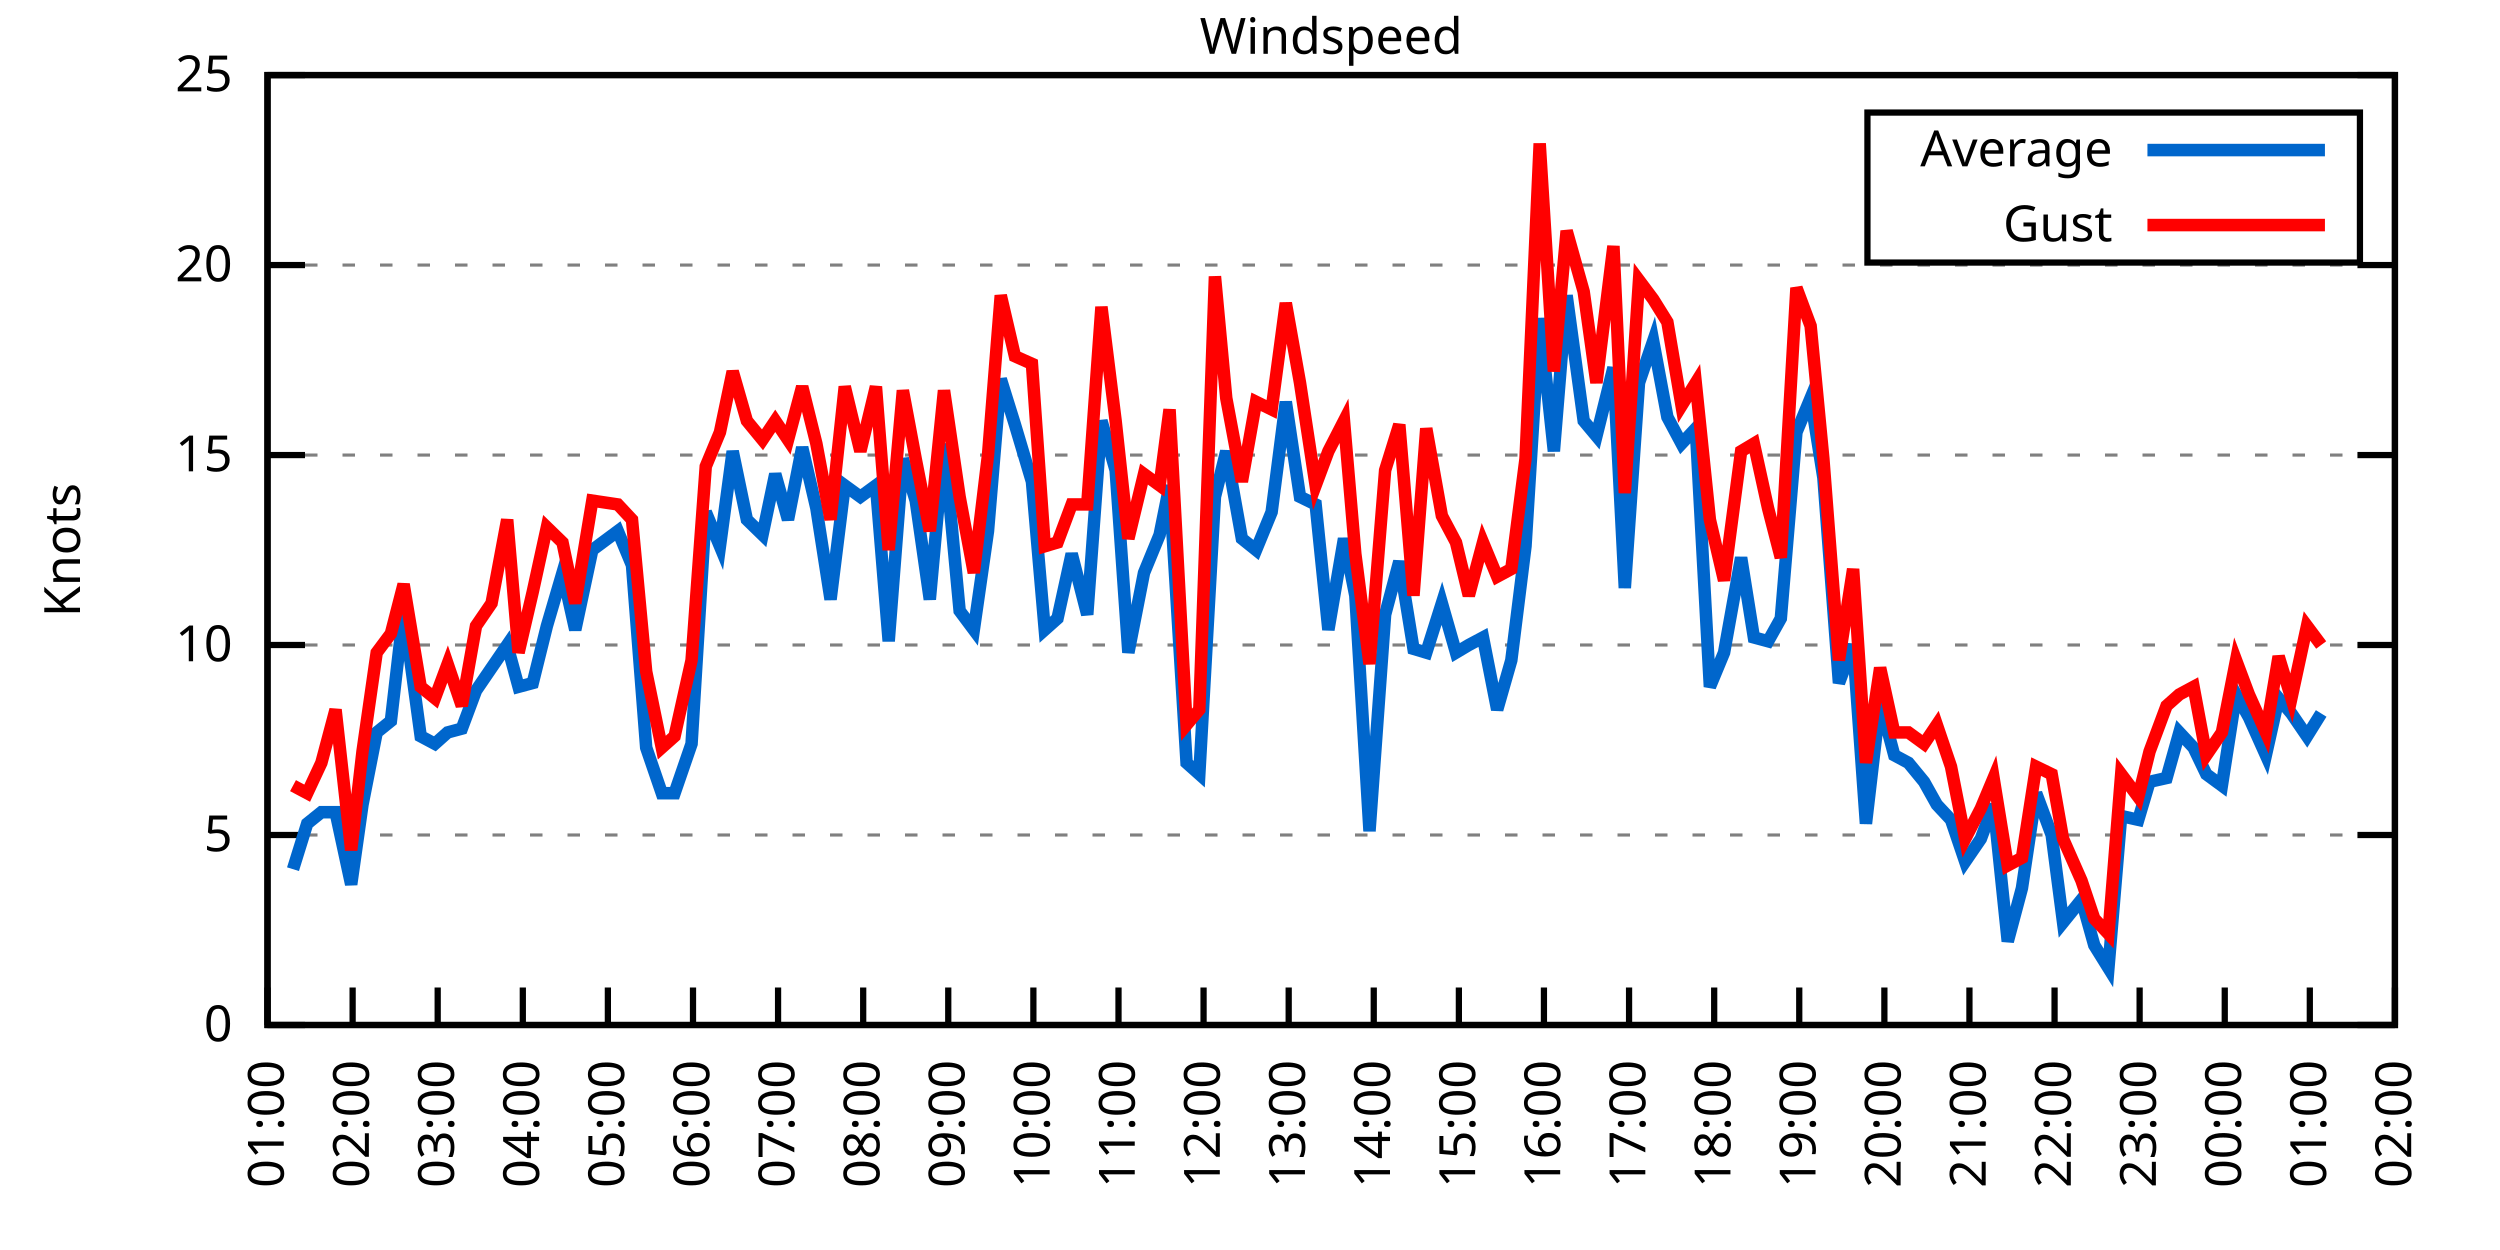
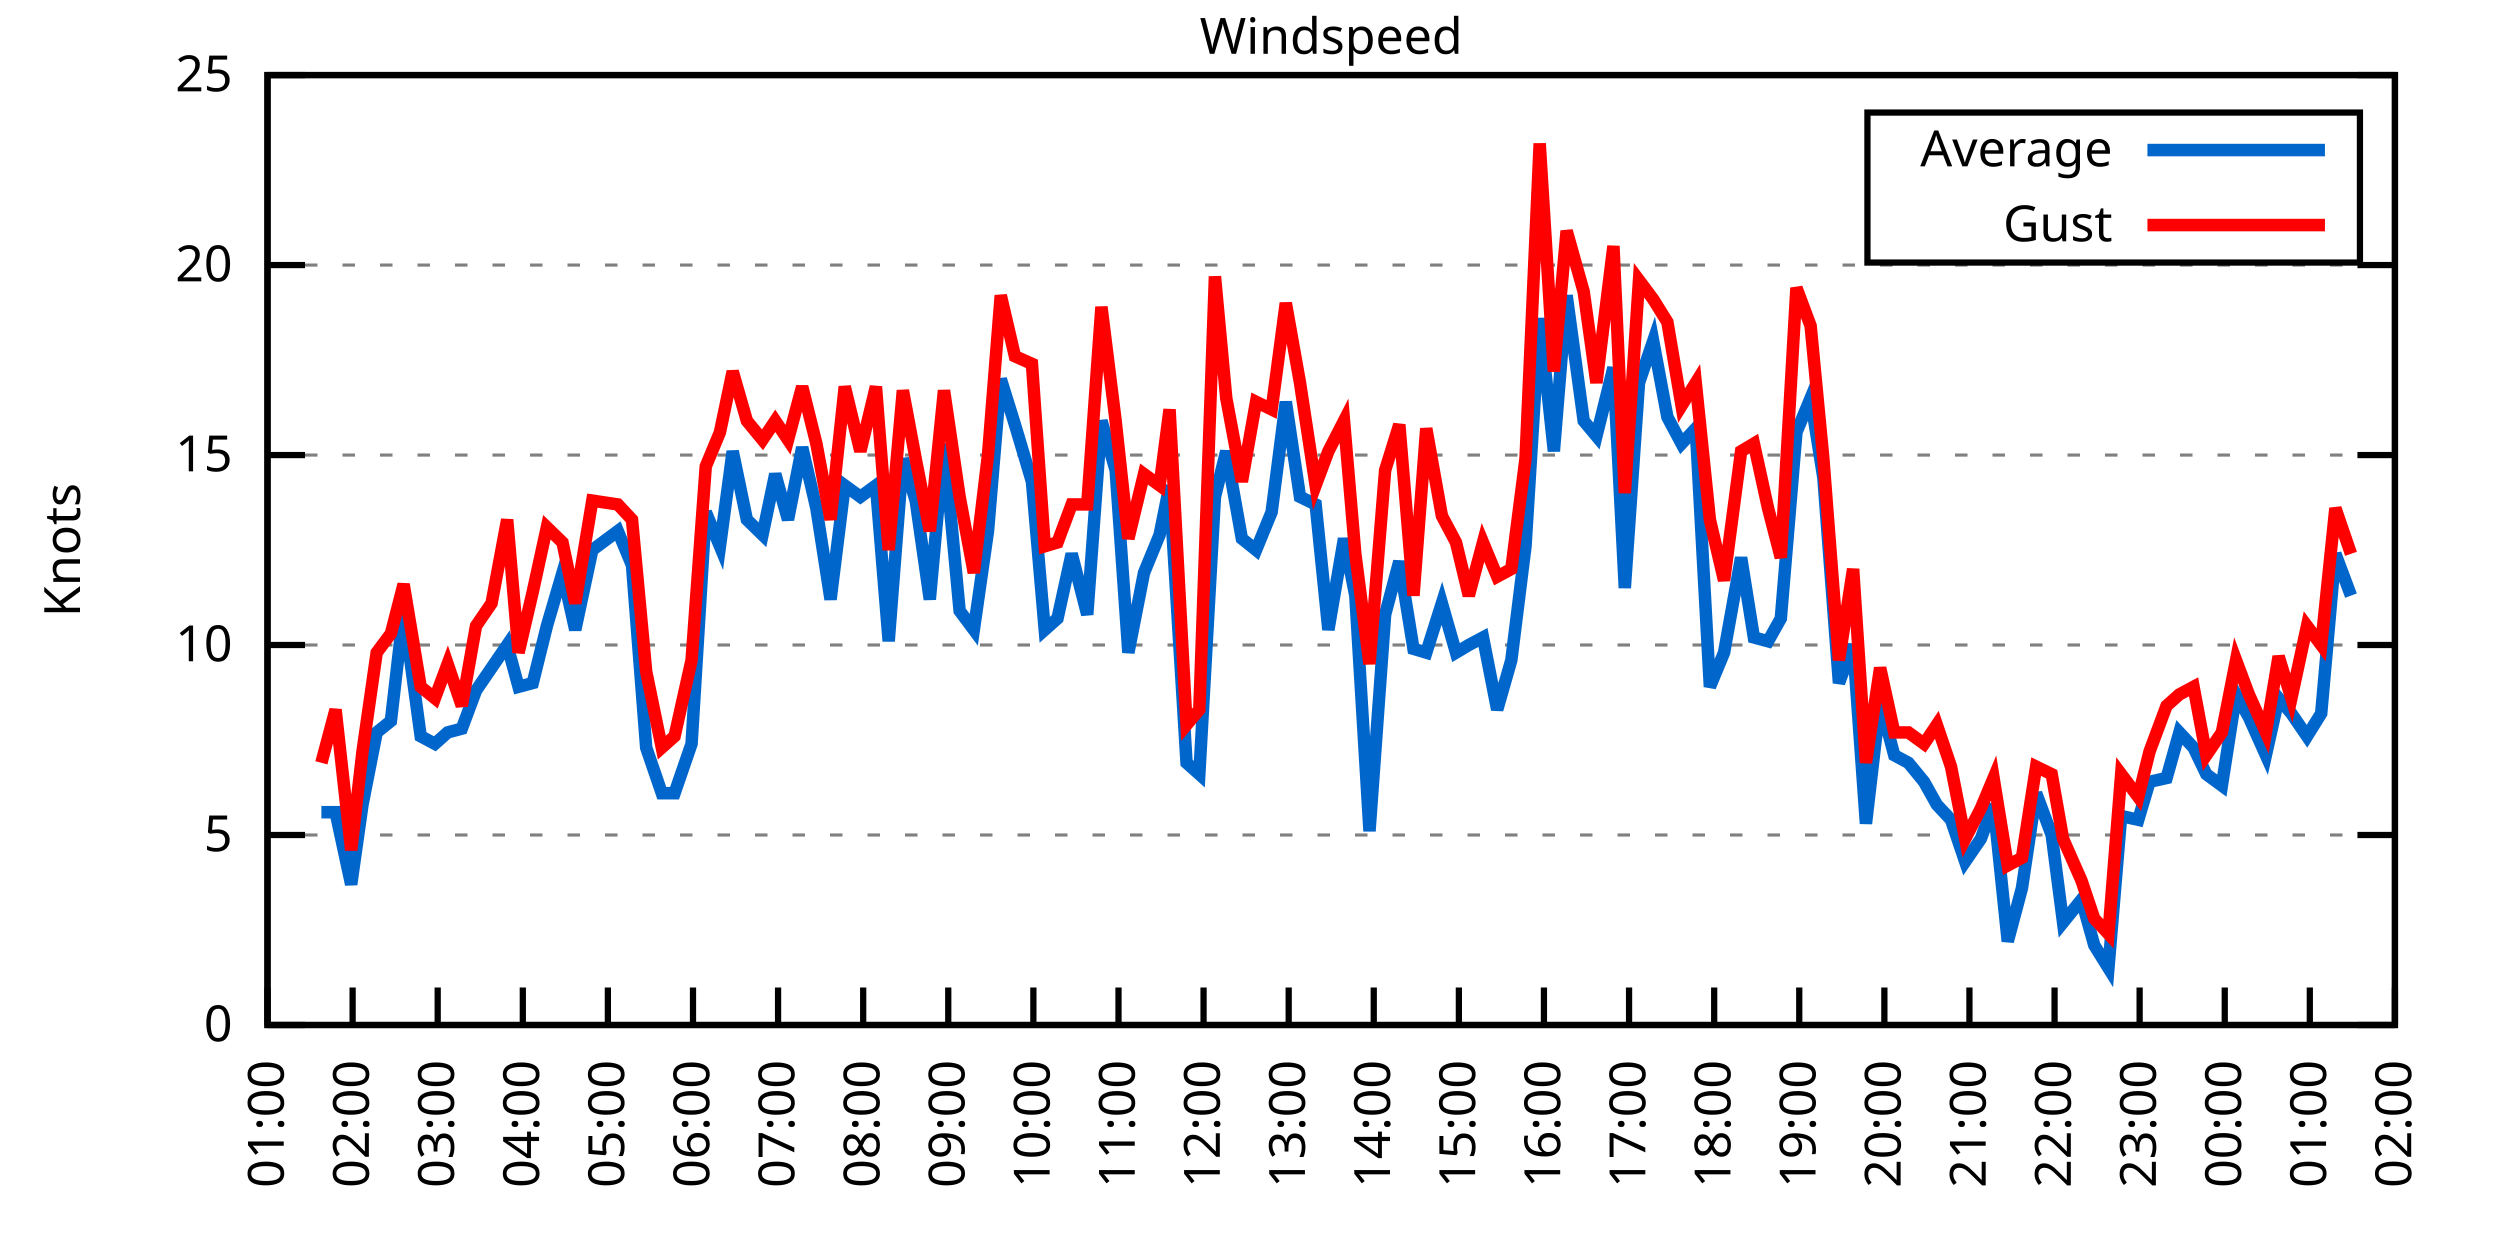
<svg xmlns="http://www.w3.org/2000/svg" xmlns:xlink="http://www.w3.org/1999/xlink" width="400" height="200" viewBox="0 0 400 200">
  <g id="gnuplot_canvas">
    <rect x="0" y="0" width="400" height="200" fill="none" />
    <defs>
      <circle id="gpDot" r="0.5" stroke-width="0.5" stroke="currentColor" />
      <path id="gpPt0" stroke-width="0.333" stroke="currentColor" d="M-1,0 h2 M0,-1 v2" />
      <path id="gpPt1" stroke-width="0.333" stroke="currentColor" d="M-1,-1 L1,1 M1,-1 L-1,1" />
      <path id="gpPt2" stroke-width="0.333" stroke="currentColor" d="M-1,0 L1,0 M0,-1 L0,1 M-1,-1 L1,1 M-1,1 L1,-1" />
      <rect id="gpPt3" stroke-width="0.333" stroke="currentColor" x="-1" y="-1" width="2" height="2" />
      <rect id="gpPt4" stroke-width="0.333" stroke="currentColor" fill="currentColor" x="-1" y="-1" width="2" height="2" />
      <circle id="gpPt5" stroke-width="0.333" stroke="currentColor" cx="0" cy="0" r="1" />
      <use xlink:href="#gpPt5" id="gpPt6" fill="currentColor" stroke="none" />
      <path id="gpPt7" stroke-width="0.333" stroke="currentColor" d="M0,-1.33 L-1.33,0.67 L1.33,0.67 z" />
      <use xlink:href="#gpPt7" id="gpPt8" fill="currentColor" stroke="none" />
      <use xlink:href="#gpPt7" id="gpPt9" stroke="currentColor" transform="rotate(180)" />
      <use xlink:href="#gpPt9" id="gpPt10" fill="currentColor" stroke="none" />
      <use xlink:href="#gpPt3" id="gpPt11" stroke="currentColor" transform="rotate(45)" />
      <use xlink:href="#gpPt11" id="gpPt12" fill="currentColor" stroke="none" />
      <path id="gpPt13" stroke-width="0.333" stroke="currentColor" d="M0,1.330 L1.265,0.411 L0.782,-1.067 L-0.782,-1.076 L-1.265,0.411 z" />
      <use xlink:href="#gpPt13" id="gpPt14" fill="currentColor" stroke="none" />
      <filter id="textbox" filterUnits="objectBoundingBox" x="0" y="0" height="1" width="1">
        <feFlood flood-color="white" flood-opacity="1" result="bgnd" />
        <feComposite in="SourceGraphic" in2="bgnd" operator="atop" />
      </filter>
      <filter id="greybox" filterUnits="objectBoundingBox" x="0" y="0" height="1" width="1">
        <feFlood flood-color="lightgrey" flood-opacity="1" result="grey" />
        <feComposite in="SourceGraphic" in2="grey" operator="atop" />
      </filter>
    </defs>
    <g fill="none" color="white" stroke="currentColor" stroke-width="1.00" stroke-linecap="butt" stroke-linejoin="miter">
</g>
    <g fill="none" color="black" stroke="currentColor" stroke-width="1.00" stroke-linecap="butt" stroke-linejoin="miter">
      <g stroke="none" shape-rendering="crispEdges">
        <polygon fill="rgb(255, 255, 255)" points="42.80,164.00 383.18,164.00 383.18,12.02 42.80,12.02 " />
      </g>
    </g>
    <g fill="none" color="black" stroke="currentColor" stroke-width="1.00" stroke-linecap="butt" stroke-linejoin="miter">
</g>
    <g fill="none" color="black" stroke="black" stroke-width="0.50" stroke-linecap="butt" stroke-linejoin="miter">
</g>
    <g fill="none" color="gray" stroke="currentColor" stroke-width="0.50" stroke-linecap="butt" stroke-linejoin="miter">
      <path stroke="gray" stroke-dasharray="2,4" class="gridline" d="M42.80,164.00 L383.19,164.00  " />
    </g>
    <g fill="none" color="gray" stroke="gray" stroke-width="1.00" stroke-linecap="butt" stroke-linejoin="miter">
</g>
    <g fill="none" color="black" stroke="currentColor" stroke-width="1.00" stroke-linecap="butt" stroke-linejoin="miter">
      <path stroke="black" d="M42.80,164.00 L48.80,164.00 M383.19,164.00 L377.19,164.00  " />
      <g transform="translate(37.20,166.60)" stroke="none" fill="black" font-family="Sans" font-size="8.00" text-anchor="end">
        <text>
          <tspan font-family="Sans"> 0</tspan>
        </text>
      </g>
    </g>
    <g fill="none" color="black" stroke="currentColor" stroke-width="1.00" stroke-linecap="butt" stroke-linejoin="miter">
</g>
    <g fill="none" color="black" stroke="black" stroke-width="0.50" stroke-linecap="butt" stroke-linejoin="miter">
</g>
    <g fill="none" color="gray" stroke="currentColor" stroke-width="0.50" stroke-linecap="butt" stroke-linejoin="miter">
      <path stroke="gray" stroke-dasharray="2,4" class="gridline" d="M42.80,133.60 L383.19,133.60  " />
    </g>
    <g fill="none" color="gray" stroke="gray" stroke-width="1.00" stroke-linecap="butt" stroke-linejoin="miter">
</g>
    <g fill="none" color="black" stroke="currentColor" stroke-width="1.00" stroke-linecap="butt" stroke-linejoin="miter">
      <path stroke="black" d="M42.80,133.60 L48.80,133.60 M383.19,133.60 L377.19,133.60  " />
      <g transform="translate(37.20,136.20)" stroke="none" fill="black" font-family="Sans" font-size="8.00" text-anchor="end">
        <text>
          <tspan font-family="Sans"> 5</tspan>
        </text>
      </g>
    </g>
    <g fill="none" color="black" stroke="currentColor" stroke-width="1.00" stroke-linecap="butt" stroke-linejoin="miter">
</g>
    <g fill="none" color="black" stroke="black" stroke-width="0.50" stroke-linecap="butt" stroke-linejoin="miter">
</g>
    <g fill="none" color="gray" stroke="currentColor" stroke-width="0.50" stroke-linecap="butt" stroke-linejoin="miter">
      <path stroke="gray" stroke-dasharray="2,4" class="gridline" d="M42.80,103.20 L383.19,103.20  " />
    </g>
    <g fill="none" color="gray" stroke="gray" stroke-width="1.00" stroke-linecap="butt" stroke-linejoin="miter">
</g>
    <g fill="none" color="black" stroke="currentColor" stroke-width="1.00" stroke-linecap="butt" stroke-linejoin="miter">
      <path stroke="black" d="M42.80,103.20 L48.80,103.20 M383.19,103.20 L377.19,103.20  " />
      <g transform="translate(37.20,105.80)" stroke="none" fill="black" font-family="Sans" font-size="8.00" text-anchor="end">
        <text>
          <tspan font-family="Sans"> 10</tspan>
        </text>
      </g>
    </g>
    <g fill="none" color="black" stroke="currentColor" stroke-width="1.00" stroke-linecap="butt" stroke-linejoin="miter">
</g>
    <g fill="none" color="black" stroke="black" stroke-width="0.50" stroke-linecap="butt" stroke-linejoin="miter">
</g>
    <g fill="none" color="gray" stroke="currentColor" stroke-width="0.50" stroke-linecap="butt" stroke-linejoin="miter">
      <path stroke="gray" stroke-dasharray="2,4" class="gridline" d="M42.80,72.81 L383.19,72.81  " />
    </g>
    <g fill="none" color="gray" stroke="gray" stroke-width="1.00" stroke-linecap="butt" stroke-linejoin="miter">
</g>
    <g fill="none" color="black" stroke="currentColor" stroke-width="1.00" stroke-linecap="butt" stroke-linejoin="miter">
      <path stroke="black" d="M42.80,72.81 L48.80,72.81 M383.19,72.81 L377.19,72.81  " />
      <g transform="translate(37.20,75.41)" stroke="none" fill="black" font-family="Sans" font-size="8.00" text-anchor="end">
        <text>
          <tspan font-family="Sans"> 15</tspan>
        </text>
      </g>
    </g>
    <g fill="none" color="black" stroke="currentColor" stroke-width="1.00" stroke-linecap="butt" stroke-linejoin="miter">
</g>
    <g fill="none" color="black" stroke="black" stroke-width="0.50" stroke-linecap="butt" stroke-linejoin="miter">
</g>
    <g fill="none" color="gray" stroke="currentColor" stroke-width="0.50" stroke-linecap="butt" stroke-linejoin="miter">
      <path stroke="gray" stroke-dasharray="2,4" class="gridline" d="M42.80,42.41 L383.19,42.41  " />
    </g>
    <g fill="none" color="gray" stroke="gray" stroke-width="1.00" stroke-linecap="butt" stroke-linejoin="miter">
</g>
    <g fill="none" color="black" stroke="currentColor" stroke-width="1.00" stroke-linecap="butt" stroke-linejoin="miter">
      <path stroke="black" d="M42.80,42.41 L48.80,42.41 M383.19,42.41 L377.19,42.41  " />
      <g transform="translate(37.20,45.01)" stroke="none" fill="black" font-family="Sans" font-size="8.00" text-anchor="end">
        <text>
          <tspan font-family="Sans"> 20</tspan>
        </text>
      </g>
    </g>
    <g fill="none" color="black" stroke="currentColor" stroke-width="1.00" stroke-linecap="butt" stroke-linejoin="miter">
</g>
    <g fill="none" color="black" stroke="black" stroke-width="0.50" stroke-linecap="butt" stroke-linejoin="miter">
</g>
    <g fill="none" color="gray" stroke="currentColor" stroke-width="0.50" stroke-linecap="butt" stroke-linejoin="miter">
      <path stroke="gray" stroke-dasharray="2,4" class="gridline" d="M42.80,12.01 L383.19,12.01  " />
    </g>
    <g fill="none" color="gray" stroke="gray" stroke-width="1.00" stroke-linecap="butt" stroke-linejoin="miter">
</g>
    <g fill="none" color="black" stroke="currentColor" stroke-width="1.00" stroke-linecap="butt" stroke-linejoin="miter">
      <path stroke="black" d="M42.80,12.01 L48.80,12.01 M383.19,12.01 L377.19,12.01  " />
      <g transform="translate(37.20,14.61)" stroke="none" fill="black" font-family="Sans" font-size="8.00" text-anchor="end">
        <text>
          <tspan font-family="Sans"> 25</tspan>
        </text>
      </g>
    </g>
    <g fill="none" color="black" stroke="currentColor" stroke-width="1.00" stroke-linecap="butt" stroke-linejoin="miter">
      <path stroke="black" d="M42.80,164.00 L42.80,158.00  " />
      <g transform="translate(45.40,169.60) rotate(270.00)" stroke="none" fill="black" font-family="Sans" font-size="8.00" text-anchor="end">
        <text>
          <tspan font-family="Sans">01:00</tspan>
        </text>
      </g>
    </g>
    <g fill="none" color="black" stroke="currentColor" stroke-width="1.00" stroke-linecap="butt" stroke-linejoin="miter">
      <path stroke="black" d="M56.42,164.00 L56.42,158.00  " />
      <g transform="translate(59.02,169.60) rotate(270.00)" stroke="none" fill="black" font-family="Sans" font-size="8.00" text-anchor="end">
        <text>
          <tspan font-family="Sans">02:00</tspan>
        </text>
      </g>
    </g>
    <g fill="none" color="black" stroke="currentColor" stroke-width="1.00" stroke-linecap="butt" stroke-linejoin="miter">
      <path stroke="black" d="M70.03,164.00 L70.03,158.00  " />
      <g transform="translate(72.63,169.60) rotate(270.00)" stroke="none" fill="black" font-family="Sans" font-size="8.00" text-anchor="end">
        <text>
          <tspan font-family="Sans">03:00</tspan>
        </text>
      </g>
    </g>
    <g fill="none" color="black" stroke="currentColor" stroke-width="1.00" stroke-linecap="butt" stroke-linejoin="miter">
      <path stroke="black" d="M83.65,164.00 L83.65,158.00  " />
      <g transform="translate(86.25,169.60) rotate(270.00)" stroke="none" fill="black" font-family="Sans" font-size="8.00" text-anchor="end">
        <text>
          <tspan font-family="Sans">04:00</tspan>
        </text>
      </g>
    </g>
    <g fill="none" color="black" stroke="currentColor" stroke-width="1.00" stroke-linecap="butt" stroke-linejoin="miter">
      <path stroke="black" d="M97.26,164.00 L97.26,158.00  " />
      <g transform="translate(99.86,169.60) rotate(270.00)" stroke="none" fill="black" font-family="Sans" font-size="8.00" text-anchor="end">
        <text>
          <tspan font-family="Sans">05:00</tspan>
        </text>
      </g>
    </g>
    <g fill="none" color="black" stroke="currentColor" stroke-width="1.00" stroke-linecap="butt" stroke-linejoin="miter">
      <path stroke="black" d="M110.88,164.00 L110.88,158.00  " />
      <g transform="translate(113.48,169.60) rotate(270.00)" stroke="none" fill="black" font-family="Sans" font-size="8.00" text-anchor="end">
        <text>
          <tspan font-family="Sans">06:00</tspan>
        </text>
      </g>
    </g>
    <g fill="none" color="black" stroke="currentColor" stroke-width="1.00" stroke-linecap="butt" stroke-linejoin="miter">
      <path stroke="black" d="M124.49,164.00 L124.49,158.00  " />
      <g transform="translate(127.09,169.60) rotate(270.00)" stroke="none" fill="black" font-family="Sans" font-size="8.00" text-anchor="end">
        <text>
          <tspan font-family="Sans">07:00</tspan>
        </text>
      </g>
    </g>
    <g fill="none" color="black" stroke="currentColor" stroke-width="1.00" stroke-linecap="butt" stroke-linejoin="miter">
      <path stroke="black" d="M138.11,164.00 L138.11,158.00  " />
      <g transform="translate(140.71,169.60) rotate(270.00)" stroke="none" fill="black" font-family="Sans" font-size="8.00" text-anchor="end">
        <text>
          <tspan font-family="Sans">08:00</tspan>
        </text>
      </g>
    </g>
    <g fill="none" color="black" stroke="currentColor" stroke-width="1.00" stroke-linecap="butt" stroke-linejoin="miter">
      <path stroke="black" d="M151.72,164.00 L151.72,158.00  " />
      <g transform="translate(154.32,169.60) rotate(270.00)" stroke="none" fill="black" font-family="Sans" font-size="8.00" text-anchor="end">
        <text>
          <tspan font-family="Sans">09:00</tspan>
        </text>
      </g>
    </g>
    <g fill="none" color="black" stroke="currentColor" stroke-width="1.00" stroke-linecap="butt" stroke-linejoin="miter">
      <path stroke="black" d="M165.34,164.00 L165.34,158.00  " />
      <g transform="translate(167.94,169.60) rotate(270.00)" stroke="none" fill="black" font-family="Sans" font-size="8.00" text-anchor="end">
        <text>
          <tspan font-family="Sans">10:00</tspan>
        </text>
      </g>
    </g>
    <g fill="none" color="black" stroke="currentColor" stroke-width="1.00" stroke-linecap="butt" stroke-linejoin="miter">
      <path stroke="black" d="M178.96,164.00 L178.96,158.00  " />
      <g transform="translate(181.56,169.60) rotate(270.00)" stroke="none" fill="black" font-family="Sans" font-size="8.00" text-anchor="end">
        <text>
          <tspan font-family="Sans">11:00</tspan>
        </text>
      </g>
    </g>
    <g fill="none" color="black" stroke="currentColor" stroke-width="1.00" stroke-linecap="butt" stroke-linejoin="miter">
      <path stroke="black" d="M192.57,164.00 L192.57,158.00  " />
      <g transform="translate(195.17,169.60) rotate(270.00)" stroke="none" fill="black" font-family="Sans" font-size="8.00" text-anchor="end">
        <text>
          <tspan font-family="Sans">12:00</tspan>
        </text>
      </g>
    </g>
    <g fill="none" color="black" stroke="currentColor" stroke-width="1.00" stroke-linecap="butt" stroke-linejoin="miter">
      <path stroke="black" d="M206.19,164.00 L206.19,158.00  " />
      <g transform="translate(208.79,169.60) rotate(270.00)" stroke="none" fill="black" font-family="Sans" font-size="8.00" text-anchor="end">
        <text>
          <tspan font-family="Sans">13:00</tspan>
        </text>
      </g>
    </g>
    <g fill="none" color="black" stroke="currentColor" stroke-width="1.00" stroke-linecap="butt" stroke-linejoin="miter">
      <path stroke="black" d="M219.80,164.00 L219.80,158.00  " />
      <g transform="translate(222.40,169.60) rotate(270.00)" stroke="none" fill="black" font-family="Sans" font-size="8.00" text-anchor="end">
        <text>
          <tspan font-family="Sans">14:00</tspan>
        </text>
      </g>
    </g>
    <g fill="none" color="black" stroke="currentColor" stroke-width="1.00" stroke-linecap="butt" stroke-linejoin="miter">
      <path stroke="black" d="M233.42,164.00 L233.42,158.00  " />
      <g transform="translate(236.02,169.60) rotate(270.00)" stroke="none" fill="black" font-family="Sans" font-size="8.00" text-anchor="end">
        <text>
          <tspan font-family="Sans">15:00</tspan>
        </text>
      </g>
    </g>
    <g fill="none" color="black" stroke="currentColor" stroke-width="1.00" stroke-linecap="butt" stroke-linejoin="miter">
      <path stroke="black" d="M247.03,164.00 L247.03,158.00  " />
      <g transform="translate(249.63,169.60) rotate(270.00)" stroke="none" fill="black" font-family="Sans" font-size="8.00" text-anchor="end">
        <text>
          <tspan font-family="Sans">16:00</tspan>
        </text>
      </g>
    </g>
    <g fill="none" color="black" stroke="currentColor" stroke-width="1.00" stroke-linecap="butt" stroke-linejoin="miter">
      <path stroke="black" d="M260.65,164.00 L260.65,158.00  " />
      <g transform="translate(263.25,169.60) rotate(270.00)" stroke="none" fill="black" font-family="Sans" font-size="8.00" text-anchor="end">
        <text>
          <tspan font-family="Sans">17:00</tspan>
        </text>
      </g>
    </g>
    <g fill="none" color="black" stroke="currentColor" stroke-width="1.00" stroke-linecap="butt" stroke-linejoin="miter">
      <path stroke="black" d="M274.27,164.00 L274.27,158.00  " />
      <g transform="translate(276.87,169.60) rotate(270.00)" stroke="none" fill="black" font-family="Sans" font-size="8.00" text-anchor="end">
        <text>
          <tspan font-family="Sans">18:00</tspan>
        </text>
      </g>
    </g>
    <g fill="none" color="black" stroke="currentColor" stroke-width="1.00" stroke-linecap="butt" stroke-linejoin="miter">
      <path stroke="black" d="M287.88,164.00 L287.88,158.00  " />
      <g transform="translate(290.48,169.60) rotate(270.00)" stroke="none" fill="black" font-family="Sans" font-size="8.00" text-anchor="end">
        <text>
          <tspan font-family="Sans">19:00</tspan>
        </text>
      </g>
    </g>
    <g fill="none" color="black" stroke="currentColor" stroke-width="1.00" stroke-linecap="butt" stroke-linejoin="miter">
      <path stroke="black" d="M301.50,164.00 L301.50,158.00  " />
      <g transform="translate(304.10,169.60) rotate(270.00)" stroke="none" fill="black" font-family="Sans" font-size="8.00" text-anchor="end">
        <text>
          <tspan font-family="Sans">20:00</tspan>
        </text>
      </g>
    </g>
    <g fill="none" color="black" stroke="currentColor" stroke-width="1.00" stroke-linecap="butt" stroke-linejoin="miter">
      <path stroke="black" d="M315.11,164.00 L315.11,158.00  " />
      <g transform="translate(317.71,169.60) rotate(270.00)" stroke="none" fill="black" font-family="Sans" font-size="8.00" text-anchor="end">
        <text>
          <tspan font-family="Sans">21:00</tspan>
        </text>
      </g>
    </g>
    <g fill="none" color="black" stroke="currentColor" stroke-width="1.00" stroke-linecap="butt" stroke-linejoin="miter">
      <path stroke="black" d="M328.73,164.00 L328.73,158.00  " />
      <g transform="translate(331.33,169.60) rotate(270.00)" stroke="none" fill="black" font-family="Sans" font-size="8.00" text-anchor="end">
        <text>
          <tspan font-family="Sans">22:00</tspan>
        </text>
      </g>
    </g>
    <g fill="none" color="black" stroke="currentColor" stroke-width="1.00" stroke-linecap="butt" stroke-linejoin="miter">
      <path stroke="black" d="M342.34,164.00 L342.34,158.00  " />
      <g transform="translate(344.94,169.60) rotate(270.00)" stroke="none" fill="black" font-family="Sans" font-size="8.00" text-anchor="end">
        <text>
          <tspan font-family="Sans">23:00</tspan>
        </text>
      </g>
    </g>
    <g fill="none" color="black" stroke="currentColor" stroke-width="1.00" stroke-linecap="butt" stroke-linejoin="miter">
      <path stroke="black" d="M355.96,164.00 L355.96,158.00  " />
      <g transform="translate(358.56,169.60) rotate(270.00)" stroke="none" fill="black" font-family="Sans" font-size="8.00" text-anchor="end">
        <text>
          <tspan font-family="Sans">00:00</tspan>
        </text>
      </g>
    </g>
    <g fill="none" color="black" stroke="currentColor" stroke-width="1.00" stroke-linecap="butt" stroke-linejoin="miter">
      <path stroke="black" d="M369.57,164.00 L369.57,158.00  " />
      <g transform="translate(372.17,169.60) rotate(270.00)" stroke="none" fill="black" font-family="Sans" font-size="8.00" text-anchor="end">
        <text>
          <tspan font-family="Sans">01:00</tspan>
        </text>
      </g>
    </g>
    <g fill="none" color="black" stroke="currentColor" stroke-width="1.00" stroke-linecap="butt" stroke-linejoin="miter">
      <path stroke="black" d="M383.19,164.00 L383.19,158.00  " />
      <g transform="translate(385.79,169.60) rotate(270.00)" stroke="none" fill="black" font-family="Sans" font-size="8.00" text-anchor="end">
        <text>
          <tspan font-family="Sans">02:00</tspan>
        </text>
      </g>
    </g>
    <g fill="none" color="black" stroke="currentColor" stroke-width="1.00" stroke-linecap="butt" stroke-linejoin="miter">
</g>
    <g fill="none" color="black" stroke="currentColor" stroke-width="1.00" stroke-linecap="butt" stroke-linejoin="miter">
      <path stroke="black" d="M42.80,12.01 L42.80,164.00 L383.19,164.00 L383.19,12.01 L42.80,12.01 Z  " />
    </g>
    <g fill="none" color="black" stroke="currentColor" stroke-width="1.00" stroke-linecap="butt" stroke-linejoin="miter">
</g>
    <g fill="none" color="black" stroke="currentColor" stroke-width="1.00" stroke-linecap="butt" stroke-linejoin="miter">
      <path stroke="black" d="M298.79,42.01 L298.79,18.01 L377.59,18.01 L377.59,42.01 L298.79,42.01 Z  " />
    </g>
    <g id="Windspeed_plot_1">
      <g fill="none" color="white" stroke="black" stroke-width="2.00" stroke-linecap="butt" stroke-linejoin="miter">
</g>
      <g fill="none" color="black" stroke="currentColor" stroke-width="2.00" stroke-linecap="butt" stroke-linejoin="miter">
        <g transform="translate(337.99,26.61)" stroke="none" fill="black" font-family="Sans" font-size="8.00" text-anchor="end">
          <text>
            <tspan font-family="Sans">Average</tspan>
          </text>
        </g>
      </g>
      <g fill="none" color="black" stroke="currentColor" stroke-width="2.00" stroke-linecap="butt" stroke-linejoin="miter">
-         <path stroke="rgb(  0, 102, 204)" d="M343.59,24.01 L371.99,24.01 M46.88,139.07 L49.15,131.78 L51.42,129.95 L53.69,129.95 L56.19,141.51 L58.00,128.74   L60.27,117.19 L62.54,115.36 L64.58,97.73 L67.31,117.80 L69.58,119.01 L71.62,117.19 L73.89,116.58 L76.16,110.50   L78.65,106.85 L81.15,103.20 L82.97,109.89 L85.24,109.28 L87.50,100.16 L90.00,91.65 L92.04,100.77 L94.77,88.00   L98.85,84.97 L101.12,90.44 L103.39,119.62 L105.89,126.91 L107.93,126.91 L110.65,119.01 L112.92,81.93 L115.19,87.40   L117.23,72.20 L119.50,83.14 L122.00,85.57 L124.04,75.85 L126.08,83.14 L128.35,71.59 L130.62,81.32 L132.89,95.91   L135.16,77.67 L137.66,79.49 L140.15,77.67 L142.19,102.60 L144.46,73.41 L146.51,80.10 L148.77,95.91 L151.04,70.98   L153.54,97.73 L155.81,100.77 L158.08,84.97 L160.12,60.65 L162.39,67.94 L165.11,77.06 L167.16,100.77 L169.20,98.95   L171.47,88.61 L173.96,98.34 L176.23,67.33 L178.50,75.24 L180.54,104.42 L183.04,91.65 L185.54,85.57 L187.13,77.67   L189.85,122.05 L191.89,123.87 L194.39,79.49 L196.20,72.20 L198.70,86.18 L200.97,88.00 L203.46,81.93 L205.73,64.29   L208.00,79.49 L210.50,80.71 L212.54,100.77 L215.04,86.18 L216.85,95.30 L219.12,132.99 L221.62,98.34 L223.89,89.83   L226.16,103.81 L228.20,104.42 L230.70,96.52 L232.96,104.42 L235.01,103.20 L237.28,101.99 L239.55,113.54 L241.81,105.64   L244.08,87.40 L246.35,50.92 L248.62,72.20 L250.66,47.27 L253.39,67.33 L255.43,69.77 L258.15,58.82 L259.97,94.08   L262.24,61.25 L264.51,54.57 L266.78,66.73 L269.05,70.98 L271.32,68.55 L273.58,109.89 L275.85,104.42 L278.58,89.22   L280.62,101.99 L282.89,102.60 L284.93,98.95 L287.43,69.16 L289.70,63.69 L291.74,76.45 L294.23,109.28 L296.50,103.20   L298.55,131.78 L300.82,112.32 L303.08,120.83 L305.35,122.05 L307.85,125.09 L309.89,128.74 L312.16,131.17 L314.43,137.86   L316.93,134.21 L318.97,128.74 L321.24,150.62 L323.51,142.11 L325.78,126.91 L328.27,133.60 L330.09,147.59 L333.04,143.94   L335.08,151.23 L337.35,154.88 L339.39,130.56 L342.12,131.17 L343.93,125.09 L346.65,124.48 L348.70,117.19 L350.97,119.62   L353.01,123.87 L355.50,125.70 L357.77,111.11 L359.82,114.76 L362.54,120.83 L364.58,111.72 L366.62,114.15 L369.12,117.80   L371.39,114.15  " />
+         <path stroke="rgb(  0, 102, 204)" d="M343.59,24.01 L371.99,24.01 M51.42,129.95 L53.69,129.95 L56.19,141.51 L58.00,128.74 L60.27,117.19 L62.54,115.36   L64.58,97.73 L67.31,117.80 L69.58,119.01 L71.62,117.19 L73.89,116.58 L76.16,110.50 L78.65,106.85 L81.15,103.20   L82.97,109.89 L85.24,109.28 L87.50,100.16 L90.00,91.65 L92.04,100.77 L94.77,88.00 L98.85,84.97 L101.12,90.44   L103.39,119.62 L105.89,126.91 L107.93,126.91 L110.65,119.01 L112.92,81.93 L115.19,87.40 L117.23,72.20 L119.50,83.14   L122.00,85.57 L124.04,75.85 L126.08,83.14 L128.35,71.59 L130.62,81.32 L132.89,95.91 L135.16,77.67 L137.66,79.49   L140.15,77.67 L142.19,102.60 L144.46,73.41 L146.51,80.10 L148.77,95.91 L151.04,70.98 L153.54,97.73 L155.81,100.77   L158.08,84.97 L160.12,60.65 L162.39,67.94 L165.11,77.06 L167.16,100.77 L169.20,98.95 L171.47,88.61 L173.96,98.34   L176.23,67.33 L178.50,75.24 L180.54,104.42 L183.04,91.65 L185.54,85.57 L187.13,77.67 L189.85,122.05 L191.89,123.87   L194.39,79.49 L196.20,72.20 L198.70,86.18 L200.97,88.00 L203.46,81.93 L205.73,64.29 L208.00,79.49 L210.50,80.71   L212.54,100.77 L215.04,86.18 L216.85,95.30 L219.12,132.99 L221.62,98.34 L223.89,89.83 L226.16,103.81 L228.20,104.42   L230.70,96.52 L232.96,104.42 L235.01,103.20 L237.28,101.99 L239.55,113.54 L241.81,105.64 L244.08,87.40 L246.35,50.92   L248.62,72.20 L250.66,47.27 L253.39,67.33 L255.43,69.77 L258.15,58.82 L259.97,94.08 L262.24,61.25 L264.51,54.57   L266.78,66.73 L269.05,70.98 L271.32,68.55 L273.58,109.89 L275.85,104.42 L278.58,89.22 L280.62,101.99 L282.89,102.60   L284.93,98.95 L287.43,69.16 L289.70,63.69 L291.74,76.45 L294.23,109.28 L296.50,103.20 L298.55,131.78 L300.82,112.32   L303.08,120.83 L305.35,122.05 L307.85,125.09 L309.89,128.74 L312.16,131.17 L314.43,137.86 L316.93,134.21 L318.97,128.74   L321.24,150.62 L323.51,142.11 L325.78,126.91 L328.27,133.60 L330.09,147.59 L333.04,143.94 L335.08,151.23 L337.35,154.88   L339.39,130.56 L342.12,131.17 L343.93,125.09 L346.65,124.48 L348.70,117.19 L350.97,119.62 L353.01,123.87 L355.50,125.70   L357.77,111.11 L359.82,114.76 L362.54,120.83 L364.58,111.72 L366.62,114.15 L369.12,117.80 L371.39,114.15 L373.66,88.61   L376.16,95.30  " />
      </g>
    </g>
    <g id="Windspeed_plot_2">
      <g fill="none" color="black" stroke="currentColor" stroke-width="2.00" stroke-linecap="butt" stroke-linejoin="miter">
        <g transform="translate(337.99,38.61)" stroke="none" fill="black" font-family="Sans" font-size="8.00" text-anchor="end">
          <text>
            <tspan font-family="Sans">Gust</tspan>
          </text>
        </g>
      </g>
      <g fill="none" color="black" stroke="currentColor" stroke-width="2.00" stroke-linecap="butt" stroke-linejoin="miter">
-         <path stroke="rgb(255,   0,   0)" d="M343.59,36.01 L371.99,36.01 M46.88,125.70 L49.15,126.91 L51.42,122.05 L53.69,113.54 L56.19,136.03 L58.00,120.23   L60.27,104.42 L62.54,101.38 L64.58,93.48 L67.31,109.89 L69.58,111.72 L71.62,106.24 L73.89,112.93 L76.16,100.16   L78.65,96.52 L81.15,83.14 L82.97,104.42 L85.24,94.69 L87.50,84.36 L90.00,86.79 L92.04,96.52 L94.77,80.10   L98.85,80.71 L101.12,83.14 L103.39,107.46 L105.89,119.62 L107.93,117.80 L110.65,105.64 L112.92,74.63 L115.19,69.16   L117.23,59.43 L119.50,67.33 L122.00,70.37 L124.04,67.33 L126.08,70.37 L128.35,61.86 L130.62,70.98 L132.89,83.14   L135.16,61.86 L137.66,72.20 L140.15,61.86 L142.19,88.00 L144.46,62.47 L146.51,73.41 L148.77,84.97 L151.04,62.47   L153.54,79.49 L155.81,91.65 L158.08,72.81 L160.12,47.27 L162.39,57.00 L165.11,58.21 L167.16,87.40 L169.20,86.79   L171.47,80.71 L173.96,80.71 L176.23,49.10 L178.50,67.33 L180.54,86.18 L183.04,75.85 L185.54,77.67 L187.13,65.51   L189.85,115.97 L191.89,113.54 L194.39,44.23 L196.20,63.69 L198.70,77.06 L200.97,64.29 L203.46,65.51 L205.73,48.49   L208.00,61.25 L210.50,77.67 L212.54,72.20 L215.04,67.33 L216.85,88.61 L219.12,106.24 L221.62,75.24 L223.89,67.94   L226.16,95.30 L228.20,68.55 L230.70,82.53 L232.96,86.79 L235.01,95.30 L237.28,86.79 L239.55,92.26 L241.81,91.04   L244.08,73.41 L246.35,22.95 L248.62,59.43 L250.66,36.94 L253.39,46.66 L255.43,61.25 L258.15,39.37 L259.97,78.89   L262.24,44.84 L264.51,47.88 L266.78,51.53 L269.05,64.90 L271.32,61.25 L273.58,83.14 L275.85,92.87 L278.58,72.20   L280.62,70.98 L282.89,81.32 L284.93,89.22 L287.43,46.06 L289.70,52.14 L291.74,73.41 L294.23,105.64 L296.50,91.04   L298.55,122.05 L300.82,106.85 L303.08,117.19 L305.35,117.19 L307.85,119.01 L309.89,115.97 L312.16,122.66 L314.43,134.21   L316.93,129.35 L318.97,124.48 L321.24,138.47 L323.51,137.25 L325.78,122.66 L328.27,123.87 L330.09,134.21 L333.04,140.90   L335.08,146.98 L337.35,149.41 L339.39,123.87 L342.12,127.52 L343.93,120.23 L346.65,112.93 L348.70,111.11 L350.97,109.89   L353.01,120.83 L355.50,117.19 L357.77,105.64 L359.82,111.11 L362.54,117.19 L364.58,105.03 L366.62,111.72 L369.12,100.16   L371.39,103.20  " />
+         <path stroke="rgb(255,   0,   0)" d="M343.59,36.01 L371.99,36.01 M51.42,122.05 L53.69,113.54 L56.19,136.03 L58.00,120.23 L60.27,104.42 L62.54,101.38   L64.58,93.48 L67.31,109.89 L69.58,111.72 L71.62,106.24 L73.89,112.93 L76.16,100.16 L78.65,96.52 L81.15,83.14   L82.97,104.42 L85.24,94.69 L87.50,84.36 L90.00,86.79 L92.04,96.52 L94.77,80.10 L98.85,80.71 L101.12,83.14   L103.39,107.46 L105.89,119.62 L107.93,117.80 L110.65,105.64 L112.92,74.63 L115.19,69.16 L117.23,59.43 L119.50,67.33   L122.00,70.37 L124.04,67.33 L126.08,70.37 L128.35,61.86 L130.62,70.98 L132.89,83.14 L135.16,61.86 L137.66,72.20   L140.15,61.86 L142.19,88.00 L144.46,62.47 L146.51,73.41 L148.77,84.97 L151.04,62.47 L153.54,79.49 L155.81,91.65   L158.08,72.81 L160.12,47.27 L162.39,57.00 L165.11,58.21 L167.16,87.40 L169.20,86.79 L171.47,80.71 L173.96,80.71   L176.23,49.10 L178.50,67.33 L180.54,86.18 L183.04,75.85 L185.54,77.67 L187.13,65.51 L189.85,115.97 L191.89,113.54   L194.39,44.23 L196.20,63.69 L198.70,77.06 L200.97,64.29 L203.46,65.51 L205.73,48.49 L208.00,61.25 L210.50,77.67   L212.54,72.20 L215.04,67.33 L216.85,88.61 L219.12,106.24 L221.62,75.24 L223.89,67.94 L226.16,95.30 L228.20,68.55   L230.70,82.53 L232.96,86.79 L235.01,95.30 L237.28,86.79 L239.55,92.26 L241.81,91.04 L244.08,73.41 L246.35,22.95   L248.62,59.43 L250.66,36.94 L253.39,46.66 L255.43,61.25 L258.15,39.37 L259.97,78.89 L262.24,44.84 L264.51,47.88   L266.78,51.53 L269.05,64.90 L271.32,61.25 L273.58,83.14 L275.85,92.87 L278.58,72.20 L280.62,70.98 L282.89,81.32   L284.93,89.22 L287.43,46.06 L289.70,52.14 L291.74,73.41 L294.23,105.64 L296.50,91.04 L298.55,122.05 L300.82,106.85   L303.08,117.19 L305.35,117.19 L307.85,119.01 L309.89,115.97 L312.16,122.66 L314.43,134.21 L316.93,129.35 L318.97,124.48   L321.24,138.47 L323.51,137.25 L325.78,122.66 L328.27,123.87 L330.09,134.21 L333.04,140.90 L335.08,146.98 L337.35,149.41   L339.39,123.87 L342.12,127.52 L343.93,120.23 L346.65,112.93 L348.70,111.11 L350.97,109.89 L353.01,120.83 L355.50,117.19   L357.77,105.64 L359.82,111.11 L362.54,117.19 L364.58,105.03 L366.62,111.72 L369.12,100.16 L371.39,103.20 L373.66,81.32   L376.16,88.61  " />
      </g>
    </g>
    <g fill="none" color="black" stroke="currentColor" stroke-width="2.00" stroke-linecap="butt" stroke-linejoin="miter">
</g>
    <g fill="none" color="black" stroke="black" stroke-width="1.00" stroke-linecap="butt" stroke-linejoin="miter">
</g>
    <g fill="none" color="black" stroke="currentColor" stroke-width="1.00" stroke-linecap="butt" stroke-linejoin="miter">
      <path stroke="black" d="M42.80,12.01 L42.80,164.00 L383.19,164.00 L383.19,12.01 L42.80,12.01 Z  " />
      <g transform="translate(12.80,88.01) rotate(270.00)" stroke="none" fill="black" font-family="Sans" font-size="8.00" text-anchor="middle">
        <text>
          <tspan font-family="Sans">Knots</tspan>
        </text>
      </g>
    </g>
    <g fill="none" color="black" stroke="currentColor" stroke-width="1.00" stroke-linecap="butt" stroke-linejoin="miter">
</g>
    <g fill="none" color="black" stroke="currentColor" stroke-width="1.00" stroke-linecap="butt" stroke-linejoin="miter">
      <g transform="translate(212.99,8.61)" stroke="none" fill="black" font-family="Sans" font-size="8.00" text-anchor="middle">
        <text>
          <tspan font-family="Sans">Windspeed</tspan>
        </text>
      </g>
    </g>
    <g fill="none" color="black" stroke="currentColor" stroke-width="1.00" stroke-linecap="butt" stroke-linejoin="miter">
</g>
  </g>
</svg>
